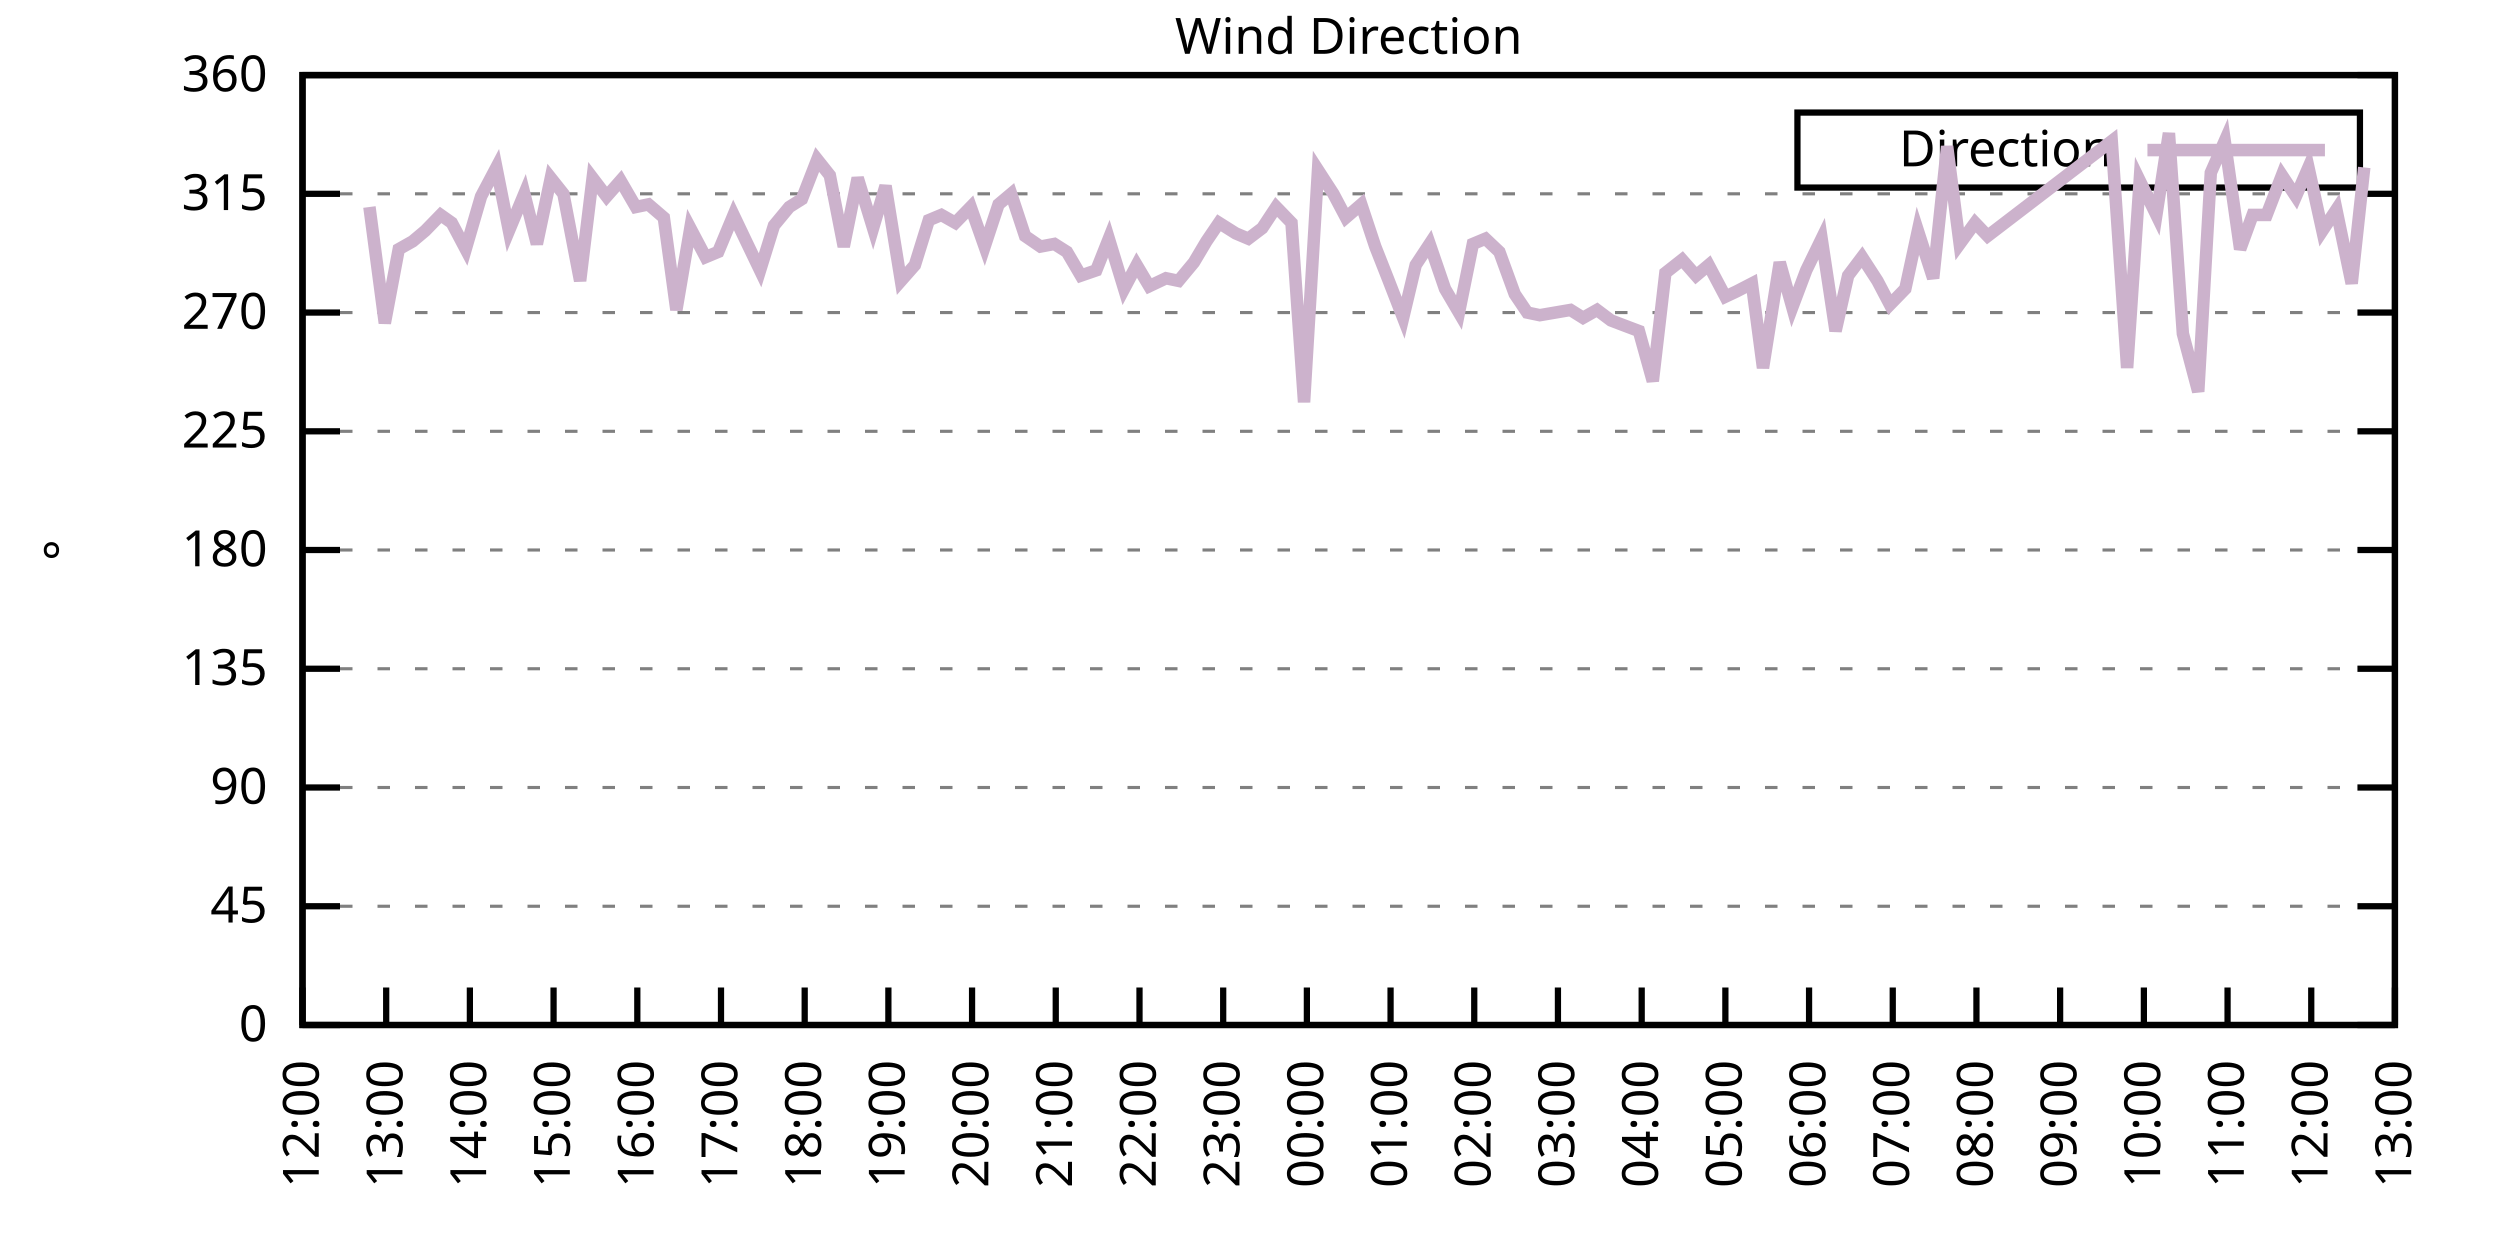
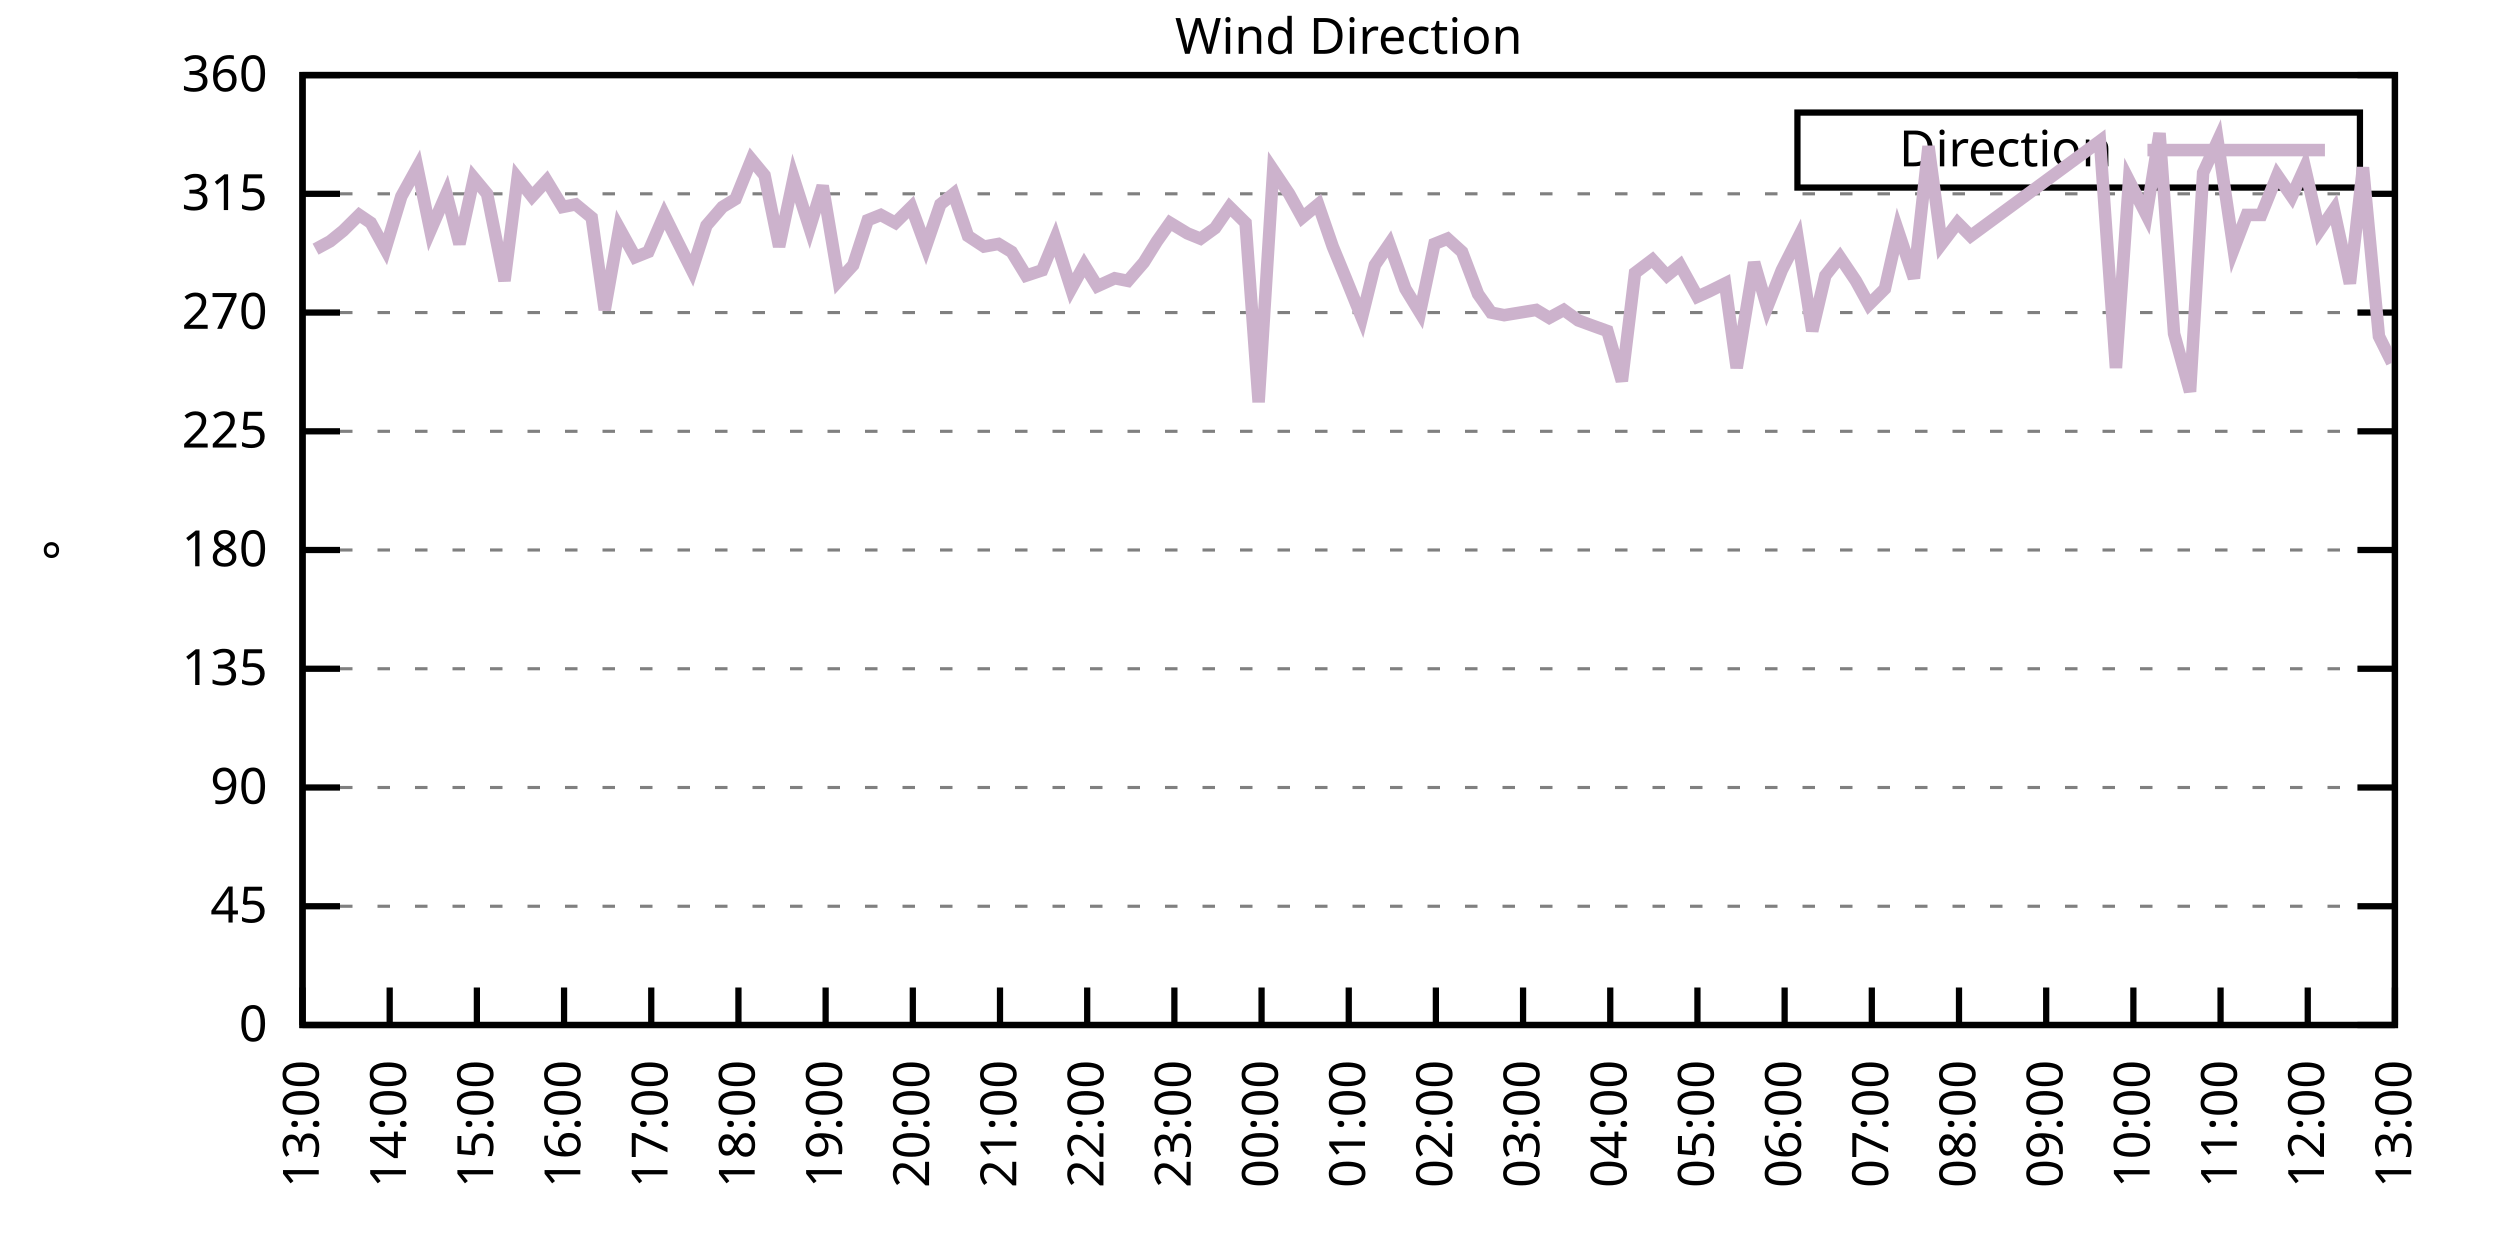
<svg xmlns="http://www.w3.org/2000/svg" xmlns:xlink="http://www.w3.org/1999/xlink" width="400" height="200" viewBox="0 0 400 200">
  <g id="gnuplot_canvas">
    <rect x="0" y="0" width="400" height="200" fill="none" />
    <defs>
      <circle id="gpDot" r="0.5" stroke-width="0.5" stroke="currentColor" />
      <path id="gpPt0" stroke-width="0.333" stroke="currentColor" d="M-1,0 h2 M0,-1 v2" />
      <path id="gpPt1" stroke-width="0.333" stroke="currentColor" d="M-1,-1 L1,1 M1,-1 L-1,1" />
      <path id="gpPt2" stroke-width="0.333" stroke="currentColor" d="M-1,0 L1,0 M0,-1 L0,1 M-1,-1 L1,1 M-1,1 L1,-1" />
      <rect id="gpPt3" stroke-width="0.333" stroke="currentColor" x="-1" y="-1" width="2" height="2" />
      <rect id="gpPt4" stroke-width="0.333" stroke="currentColor" fill="currentColor" x="-1" y="-1" width="2" height="2" />
      <circle id="gpPt5" stroke-width="0.333" stroke="currentColor" cx="0" cy="0" r="1" />
      <use xlink:href="#gpPt5" id="gpPt6" fill="currentColor" stroke="none" />
      <path id="gpPt7" stroke-width="0.333" stroke="currentColor" d="M0,-1.33 L-1.33,0.67 L1.33,0.67 z" />
      <use xlink:href="#gpPt7" id="gpPt8" fill="currentColor" stroke="none" />
      <use xlink:href="#gpPt7" id="gpPt9" stroke="currentColor" transform="rotate(180)" />
      <use xlink:href="#gpPt9" id="gpPt10" fill="currentColor" stroke="none" />
      <use xlink:href="#gpPt3" id="gpPt11" stroke="currentColor" transform="rotate(45)" />
      <use xlink:href="#gpPt11" id="gpPt12" fill="currentColor" stroke="none" />
      <path id="gpPt13" stroke-width="0.333" stroke="currentColor" d="M0,1.330 L1.265,0.411 L0.782,-1.067 L-0.782,-1.076 L-1.265,0.411 z" />
      <use xlink:href="#gpPt13" id="gpPt14" fill="currentColor" stroke="none" />
      <filter id="textbox" filterUnits="objectBoundingBox" x="0" y="0" height="1" width="1">
        <feFlood flood-color="white" flood-opacity="1" result="bgnd" />
        <feComposite in="SourceGraphic" in2="bgnd" operator="atop" />
      </filter>
      <filter id="greybox" filterUnits="objectBoundingBox" x="0" y="0" height="1" width="1">
        <feFlood flood-color="lightgrey" flood-opacity="1" result="grey" />
        <feComposite in="SourceGraphic" in2="grey" operator="atop" />
      </filter>
    </defs>
    <g fill="none" color="white" stroke="currentColor" stroke-width="1.00" stroke-linecap="butt" stroke-linejoin="miter">
</g>
    <g fill="none" color="black" stroke="currentColor" stroke-width="1.00" stroke-linecap="butt" stroke-linejoin="miter">
      <g stroke="none" shape-rendering="crispEdges">
        <polygon fill="rgb(255, 255, 255)" points="48.40,164.00 383.18,164.00 383.18,12.02 48.40,12.02 " />
      </g>
    </g>
    <g fill="none" color="black" stroke="currentColor" stroke-width="1.00" stroke-linecap="butt" stroke-linejoin="miter">
</g>
    <g fill="none" color="black" stroke="black" stroke-width="0.50" stroke-linecap="butt" stroke-linejoin="miter">
</g>
    <g fill="none" color="gray" stroke="currentColor" stroke-width="0.50" stroke-linecap="butt" stroke-linejoin="miter">
      <path stroke="gray" stroke-dasharray="2,4" class="gridline" d="M48.40,164.00 L383.19,164.00  " />
    </g>
    <g fill="none" color="gray" stroke="gray" stroke-width="1.00" stroke-linecap="butt" stroke-linejoin="miter">
</g>
    <g fill="none" color="black" stroke="currentColor" stroke-width="1.00" stroke-linecap="butt" stroke-linejoin="miter">
      <path stroke="black" d="M48.40,164.00 L54.40,164.00 M383.19,164.00 L377.19,164.00  " />
      <g transform="translate(42.80,166.60)" stroke="none" fill="black" font-family="Sans" font-size="8.00" text-anchor="end">
        <text>
          <tspan font-family="Sans"> 0</tspan>
        </text>
      </g>
    </g>
    <g fill="none" color="black" stroke="currentColor" stroke-width="1.00" stroke-linecap="butt" stroke-linejoin="miter">
</g>
    <g fill="none" color="black" stroke="black" stroke-width="0.50" stroke-linecap="butt" stroke-linejoin="miter">
</g>
    <g fill="none" color="gray" stroke="currentColor" stroke-width="0.50" stroke-linecap="butt" stroke-linejoin="miter">
      <path stroke="gray" stroke-dasharray="2,4" class="gridline" d="M48.40,145.00 L383.19,145.00  " />
    </g>
    <g fill="none" color="gray" stroke="gray" stroke-width="1.00" stroke-linecap="butt" stroke-linejoin="miter">
</g>
    <g fill="none" color="black" stroke="currentColor" stroke-width="1.00" stroke-linecap="butt" stroke-linejoin="miter">
      <path stroke="black" d="M48.40,145.00 L54.40,145.00 M383.19,145.00 L377.19,145.00  " />
      <g transform="translate(42.80,147.60)" stroke="none" fill="black" font-family="Sans" font-size="8.00" text-anchor="end">
        <text>
          <tspan font-family="Sans"> 45</tspan>
        </text>
      </g>
    </g>
    <g fill="none" color="black" stroke="currentColor" stroke-width="1.00" stroke-linecap="butt" stroke-linejoin="miter">
</g>
    <g fill="none" color="black" stroke="black" stroke-width="0.50" stroke-linecap="butt" stroke-linejoin="miter">
</g>
    <g fill="none" color="gray" stroke="currentColor" stroke-width="0.50" stroke-linecap="butt" stroke-linejoin="miter">
      <path stroke="gray" stroke-dasharray="2,4" class="gridline" d="M48.40,126.00 L383.19,126.00  " />
    </g>
    <g fill="none" color="gray" stroke="gray" stroke-width="1.00" stroke-linecap="butt" stroke-linejoin="miter">
</g>
    <g fill="none" color="black" stroke="currentColor" stroke-width="1.00" stroke-linecap="butt" stroke-linejoin="miter">
      <path stroke="black" d="M48.40,126.00 L54.40,126.00 M383.19,126.00 L377.19,126.00  " />
      <g transform="translate(42.80,128.60)" stroke="none" fill="black" font-family="Sans" font-size="8.00" text-anchor="end">
        <text>
          <tspan font-family="Sans"> 90</tspan>
        </text>
      </g>
    </g>
    <g fill="none" color="black" stroke="currentColor" stroke-width="1.00" stroke-linecap="butt" stroke-linejoin="miter">
</g>
    <g fill="none" color="black" stroke="black" stroke-width="0.50" stroke-linecap="butt" stroke-linejoin="miter">
</g>
    <g fill="none" color="gray" stroke="currentColor" stroke-width="0.50" stroke-linecap="butt" stroke-linejoin="miter">
      <path stroke="gray" stroke-dasharray="2,4" class="gridline" d="M48.40,107.00 L383.19,107.00  " />
    </g>
    <g fill="none" color="gray" stroke="gray" stroke-width="1.00" stroke-linecap="butt" stroke-linejoin="miter">
</g>
    <g fill="none" color="black" stroke="currentColor" stroke-width="1.00" stroke-linecap="butt" stroke-linejoin="miter">
      <path stroke="black" d="M48.40,107.00 L54.40,107.00 M383.19,107.00 L377.19,107.00  " />
      <g transform="translate(42.80,109.60)" stroke="none" fill="black" font-family="Sans" font-size="8.00" text-anchor="end">
        <text>
          <tspan font-family="Sans"> 135</tspan>
        </text>
      </g>
    </g>
    <g fill="none" color="black" stroke="currentColor" stroke-width="1.00" stroke-linecap="butt" stroke-linejoin="miter">
</g>
    <g fill="none" color="black" stroke="black" stroke-width="0.50" stroke-linecap="butt" stroke-linejoin="miter">
</g>
    <g fill="none" color="gray" stroke="currentColor" stroke-width="0.50" stroke-linecap="butt" stroke-linejoin="miter">
      <path stroke="gray" stroke-dasharray="2,4" class="gridline" d="M48.40,88.00 L383.19,88.00  " />
    </g>
    <g fill="none" color="gray" stroke="gray" stroke-width="1.00" stroke-linecap="butt" stroke-linejoin="miter">
</g>
    <g fill="none" color="black" stroke="currentColor" stroke-width="1.00" stroke-linecap="butt" stroke-linejoin="miter">
      <path stroke="black" d="M48.40,88.00 L54.40,88.00 M383.19,88.00 L377.19,88.00  " />
      <g transform="translate(42.80,90.60)" stroke="none" fill="black" font-family="Sans" font-size="8.00" text-anchor="end">
        <text>
          <tspan font-family="Sans"> 180</tspan>
        </text>
      </g>
    </g>
    <g fill="none" color="black" stroke="currentColor" stroke-width="1.00" stroke-linecap="butt" stroke-linejoin="miter">
</g>
    <g fill="none" color="black" stroke="black" stroke-width="0.50" stroke-linecap="butt" stroke-linejoin="miter">
</g>
    <g fill="none" color="gray" stroke="currentColor" stroke-width="0.50" stroke-linecap="butt" stroke-linejoin="miter">
      <path stroke="gray" stroke-dasharray="2,4" class="gridline" d="M48.40,69.01 L383.19,69.01  " />
    </g>
    <g fill="none" color="gray" stroke="gray" stroke-width="1.00" stroke-linecap="butt" stroke-linejoin="miter">
</g>
    <g fill="none" color="black" stroke="currentColor" stroke-width="1.00" stroke-linecap="butt" stroke-linejoin="miter">
      <path stroke="black" d="M48.40,69.01 L54.40,69.01 M383.19,69.01 L377.19,69.01  " />
      <g transform="translate(42.80,71.61)" stroke="none" fill="black" font-family="Sans" font-size="8.00" text-anchor="end">
        <text>
          <tspan font-family="Sans"> 225</tspan>
        </text>
      </g>
    </g>
    <g fill="none" color="black" stroke="currentColor" stroke-width="1.00" stroke-linecap="butt" stroke-linejoin="miter">
</g>
    <g fill="none" color="black" stroke="black" stroke-width="0.50" stroke-linecap="butt" stroke-linejoin="miter">
</g>
    <g fill="none" color="gray" stroke="currentColor" stroke-width="0.50" stroke-linecap="butt" stroke-linejoin="miter">
      <path stroke="gray" stroke-dasharray="2,4" class="gridline" d="M48.40,50.01 L383.19,50.01  " />
    </g>
    <g fill="none" color="gray" stroke="gray" stroke-width="1.00" stroke-linecap="butt" stroke-linejoin="miter">
</g>
    <g fill="none" color="black" stroke="currentColor" stroke-width="1.00" stroke-linecap="butt" stroke-linejoin="miter">
      <path stroke="black" d="M48.40,50.01 L54.40,50.01 M383.19,50.01 L377.19,50.01  " />
      <g transform="translate(42.80,52.61)" stroke="none" fill="black" font-family="Sans" font-size="8.00" text-anchor="end">
        <text>
          <tspan font-family="Sans"> 270</tspan>
        </text>
      </g>
    </g>
    <g fill="none" color="black" stroke="currentColor" stroke-width="1.00" stroke-linecap="butt" stroke-linejoin="miter">
</g>
    <g fill="none" color="black" stroke="black" stroke-width="0.50" stroke-linecap="butt" stroke-linejoin="miter">
</g>
    <g fill="none" color="gray" stroke="currentColor" stroke-width="0.50" stroke-linecap="butt" stroke-linejoin="miter">
      <path stroke="gray" stroke-dasharray="2,4" class="gridline" d="M48.40,31.01 L383.19,31.01  " />
    </g>
    <g fill="none" color="gray" stroke="gray" stroke-width="1.00" stroke-linecap="butt" stroke-linejoin="miter">
</g>
    <g fill="none" color="black" stroke="currentColor" stroke-width="1.00" stroke-linecap="butt" stroke-linejoin="miter">
      <path stroke="black" d="M48.40,31.01 L54.40,31.01 M383.19,31.01 L377.19,31.01  " />
      <g transform="translate(42.80,33.61)" stroke="none" fill="black" font-family="Sans" font-size="8.00" text-anchor="end">
        <text>
          <tspan font-family="Sans"> 315</tspan>
        </text>
      </g>
    </g>
    <g fill="none" color="black" stroke="currentColor" stroke-width="1.00" stroke-linecap="butt" stroke-linejoin="miter">
</g>
    <g fill="none" color="black" stroke="black" stroke-width="0.50" stroke-linecap="butt" stroke-linejoin="miter">
</g>
    <g fill="none" color="gray" stroke="currentColor" stroke-width="0.50" stroke-linecap="butt" stroke-linejoin="miter">
      <path stroke="gray" stroke-dasharray="2,4" class="gridline" d="M48.40,12.01 L383.19,12.01  " />
    </g>
    <g fill="none" color="gray" stroke="gray" stroke-width="1.00" stroke-linecap="butt" stroke-linejoin="miter">
</g>
    <g fill="none" color="black" stroke="currentColor" stroke-width="1.00" stroke-linecap="butt" stroke-linejoin="miter">
      <path stroke="black" d="M48.40,12.01 L54.40,12.01 M383.19,12.01 L377.19,12.01  " />
      <g transform="translate(42.80,14.61)" stroke="none" fill="black" font-family="Sans" font-size="8.00" text-anchor="end">
        <text>
          <tspan font-family="Sans"> 360</tspan>
        </text>
      </g>
    </g>
    <g fill="none" color="black" stroke="currentColor" stroke-width="1.00" stroke-linecap="butt" stroke-linejoin="miter">
      <path stroke="black" d="M48.40,164.00 L48.40,158.00  " />
      <g transform="translate(51.00,169.60) rotate(270.00)" stroke="none" fill="black" font-family="Sans" font-size="8.00" text-anchor="end">
        <text>
-           <tspan font-family="Sans">12:00</tspan>
-         </text>
-       </g>
-     </g>
-     <g fill="none" color="black" stroke="currentColor" stroke-width="1.00" stroke-linecap="butt" stroke-linejoin="miter">
-       <path stroke="black" d="M61.79,164.00 L61.79,158.00  " />
-       <g transform="translate(64.39,169.60) rotate(270.00)" stroke="none" fill="black" font-family="Sans" font-size="8.00" text-anchor="end">
-         <text>
          <tspan font-family="Sans">13:00</tspan>
        </text>
      </g>
    </g>
    <g fill="none" color="black" stroke="currentColor" stroke-width="1.00" stroke-linecap="butt" stroke-linejoin="miter">
-       <path stroke="black" d="M75.18,164.00 L75.18,158.00  " />
-       <g transform="translate(77.78,169.60) rotate(270.00)" stroke="none" fill="black" font-family="Sans" font-size="8.00" text-anchor="end">
+       <path stroke="black" d="M62.35,164.00 L62.35,158.00  " />
+       <g transform="translate(64.95,169.60) rotate(270.00)" stroke="none" fill="black" font-family="Sans" font-size="8.00" text-anchor="end">
        <text>
          <tspan font-family="Sans">14:00</tspan>
        </text>
      </g>
    </g>
    <g fill="none" color="black" stroke="currentColor" stroke-width="1.00" stroke-linecap="butt" stroke-linejoin="miter">
-       <path stroke="black" d="M88.57,164.00 L88.57,158.00  " />
-       <g transform="translate(91.17,169.60) rotate(270.00)" stroke="none" fill="black" font-family="Sans" font-size="8.00" text-anchor="end">
+       <path stroke="black" d="M76.30,164.00 L76.30,158.00  " />
+       <g transform="translate(78.90,169.60) rotate(270.00)" stroke="none" fill="black" font-family="Sans" font-size="8.00" text-anchor="end">
        <text>
          <tspan font-family="Sans">15:00</tspan>
        </text>
      </g>
    </g>
    <g fill="none" color="black" stroke="currentColor" stroke-width="1.00" stroke-linecap="butt" stroke-linejoin="miter">
-       <path stroke="black" d="M101.97,164.00 L101.97,158.00  " />
-       <g transform="translate(104.57,169.60) rotate(270.00)" stroke="none" fill="black" font-family="Sans" font-size="8.00" text-anchor="end">
+       <path stroke="black" d="M90.25,164.00 L90.25,158.00  " />
+       <g transform="translate(92.85,169.60) rotate(270.00)" stroke="none" fill="black" font-family="Sans" font-size="8.00" text-anchor="end">
        <text>
          <tspan font-family="Sans">16:00</tspan>
        </text>
      </g>
    </g>
    <g fill="none" color="black" stroke="currentColor" stroke-width="1.00" stroke-linecap="butt" stroke-linejoin="miter">
-       <path stroke="black" d="M115.36,164.00 L115.36,158.00  " />
-       <g transform="translate(117.96,169.60) rotate(270.00)" stroke="none" fill="black" font-family="Sans" font-size="8.00" text-anchor="end">
+       <path stroke="black" d="M104.20,164.00 L104.20,158.00  " />
+       <g transform="translate(106.80,169.60) rotate(270.00)" stroke="none" fill="black" font-family="Sans" font-size="8.00" text-anchor="end">
        <text>
          <tspan font-family="Sans">17:00</tspan>
        </text>
      </g>
    </g>
    <g fill="none" color="black" stroke="currentColor" stroke-width="1.00" stroke-linecap="butt" stroke-linejoin="miter">
-       <path stroke="black" d="M128.75,164.00 L128.75,158.00  " />
-       <g transform="translate(131.35,169.60) rotate(270.00)" stroke="none" fill="black" font-family="Sans" font-size="8.00" text-anchor="end">
+       <path stroke="black" d="M118.15,164.00 L118.15,158.00  " />
+       <g transform="translate(120.75,169.60) rotate(270.00)" stroke="none" fill="black" font-family="Sans" font-size="8.00" text-anchor="end">
        <text>
          <tspan font-family="Sans">18:00</tspan>
        </text>
      </g>
    </g>
    <g fill="none" color="black" stroke="currentColor" stroke-width="1.00" stroke-linecap="butt" stroke-linejoin="miter">
-       <path stroke="black" d="M142.14,164.00 L142.14,158.00  " />
-       <g transform="translate(144.74,169.60) rotate(270.00)" stroke="none" fill="black" font-family="Sans" font-size="8.00" text-anchor="end">
+       <path stroke="black" d="M132.10,164.00 L132.10,158.00  " />
+       <g transform="translate(134.70,169.60) rotate(270.00)" stroke="none" fill="black" font-family="Sans" font-size="8.00" text-anchor="end">
        <text>
          <tspan font-family="Sans">19:00</tspan>
        </text>
      </g>
    </g>
    <g fill="none" color="black" stroke="currentColor" stroke-width="1.00" stroke-linecap="butt" stroke-linejoin="miter">
-       <path stroke="black" d="M155.53,164.00 L155.53,158.00  " />
-       <g transform="translate(158.13,169.60) rotate(270.00)" stroke="none" fill="black" font-family="Sans" font-size="8.00" text-anchor="end">
+       <path stroke="black" d="M146.05,164.00 L146.05,158.00  " />
+       <g transform="translate(148.65,169.60) rotate(270.00)" stroke="none" fill="black" font-family="Sans" font-size="8.00" text-anchor="end">
        <text>
          <tspan font-family="Sans">20:00</tspan>
        </text>
      </g>
    </g>
    <g fill="none" color="black" stroke="currentColor" stroke-width="1.00" stroke-linecap="butt" stroke-linejoin="miter">
-       <path stroke="black" d="M168.92,164.00 L168.92,158.00  " />
-       <g transform="translate(171.52,169.60) rotate(270.00)" stroke="none" fill="black" font-family="Sans" font-size="8.00" text-anchor="end">
+       <path stroke="black" d="M160.00,164.00 L160.00,158.00  " />
+       <g transform="translate(162.60,169.60) rotate(270.00)" stroke="none" fill="black" font-family="Sans" font-size="8.00" text-anchor="end">
        <text>
          <tspan font-family="Sans">21:00</tspan>
        </text>
      </g>
    </g>
    <g fill="none" color="black" stroke="currentColor" stroke-width="1.00" stroke-linecap="butt" stroke-linejoin="miter">
-       <path stroke="black" d="M182.32,164.00 L182.32,158.00  " />
-       <g transform="translate(184.92,169.60) rotate(270.00)" stroke="none" fill="black" font-family="Sans" font-size="8.00" text-anchor="end">
+       <path stroke="black" d="M173.95,164.00 L173.95,158.00  " />
+       <g transform="translate(176.55,169.60) rotate(270.00)" stroke="none" fill="black" font-family="Sans" font-size="8.00" text-anchor="end">
        <text>
          <tspan font-family="Sans">22:00</tspan>
        </text>
      </g>
    </g>
    <g fill="none" color="black" stroke="currentColor" stroke-width="1.00" stroke-linecap="butt" stroke-linejoin="miter">
-       <path stroke="black" d="M195.71,164.00 L195.71,158.00  " />
-       <g transform="translate(198.31,169.60) rotate(270.00)" stroke="none" fill="black" font-family="Sans" font-size="8.00" text-anchor="end">
+       <path stroke="black" d="M187.90,164.00 L187.90,158.00  " />
+       <g transform="translate(190.50,169.60) rotate(270.00)" stroke="none" fill="black" font-family="Sans" font-size="8.00" text-anchor="end">
        <text>
          <tspan font-family="Sans">23:00</tspan>
        </text>
      </g>
    </g>
    <g fill="none" color="black" stroke="currentColor" stroke-width="1.00" stroke-linecap="butt" stroke-linejoin="miter">
-       <path stroke="black" d="M209.10,164.00 L209.10,158.00  " />
-       <g transform="translate(211.70,169.60) rotate(270.00)" stroke="none" fill="black" font-family="Sans" font-size="8.00" text-anchor="end">
+       <path stroke="black" d="M201.85,164.00 L201.85,158.00  " />
+       <g transform="translate(204.45,169.60) rotate(270.00)" stroke="none" fill="black" font-family="Sans" font-size="8.00" text-anchor="end">
        <text>
          <tspan font-family="Sans">00:00</tspan>
        </text>
      </g>
    </g>
    <g fill="none" color="black" stroke="currentColor" stroke-width="1.00" stroke-linecap="butt" stroke-linejoin="miter">
-       <path stroke="black" d="M222.49,164.00 L222.49,158.00  " />
-       <g transform="translate(225.09,169.60) rotate(270.00)" stroke="none" fill="black" font-family="Sans" font-size="8.00" text-anchor="end">
+       <path stroke="black" d="M215.80,164.00 L215.80,158.00  " />
+       <g transform="translate(218.40,169.60) rotate(270.00)" stroke="none" fill="black" font-family="Sans" font-size="8.00" text-anchor="end">
        <text>
          <tspan font-family="Sans">01:00</tspan>
        </text>
      </g>
    </g>
    <g fill="none" color="black" stroke="currentColor" stroke-width="1.00" stroke-linecap="butt" stroke-linejoin="miter">
-       <path stroke="black" d="M235.88,164.00 L235.88,158.00  " />
-       <g transform="translate(238.48,169.60) rotate(270.00)" stroke="none" fill="black" font-family="Sans" font-size="8.00" text-anchor="end">
+       <path stroke="black" d="M229.74,164.00 L229.74,158.00  " />
+       <g transform="translate(232.34,169.60) rotate(270.00)" stroke="none" fill="black" font-family="Sans" font-size="8.00" text-anchor="end">
        <text>
          <tspan font-family="Sans">02:00</tspan>
        </text>
      </g>
    </g>
    <g fill="none" color="black" stroke="currentColor" stroke-width="1.00" stroke-linecap="butt" stroke-linejoin="miter">
-       <path stroke="black" d="M249.27,164.00 L249.27,158.00  " />
-       <g transform="translate(251.87,169.60) rotate(270.00)" stroke="none" fill="black" font-family="Sans" font-size="8.00" text-anchor="end">
+       <path stroke="black" d="M243.69,164.00 L243.69,158.00  " />
+       <g transform="translate(246.29,169.60) rotate(270.00)" stroke="none" fill="black" font-family="Sans" font-size="8.00" text-anchor="end">
        <text>
          <tspan font-family="Sans">03:00</tspan>
        </text>
      </g>
    </g>
    <g fill="none" color="black" stroke="currentColor" stroke-width="1.00" stroke-linecap="butt" stroke-linejoin="miter">
-       <path stroke="black" d="M262.67,164.00 L262.67,158.00  " />
-       <g transform="translate(265.27,169.60) rotate(270.00)" stroke="none" fill="black" font-family="Sans" font-size="8.00" text-anchor="end">
+       <path stroke="black" d="M257.64,164.00 L257.64,158.00  " />
+       <g transform="translate(260.24,169.60) rotate(270.00)" stroke="none" fill="black" font-family="Sans" font-size="8.00" text-anchor="end">
        <text>
          <tspan font-family="Sans">04:00</tspan>
        </text>
      </g>
    </g>
    <g fill="none" color="black" stroke="currentColor" stroke-width="1.00" stroke-linecap="butt" stroke-linejoin="miter">
-       <path stroke="black" d="M276.06,164.00 L276.06,158.00  " />
-       <g transform="translate(278.66,169.60) rotate(270.00)" stroke="none" fill="black" font-family="Sans" font-size="8.00" text-anchor="end">
+       <path stroke="black" d="M271.59,164.00 L271.59,158.00  " />
+       <g transform="translate(274.19,169.60) rotate(270.00)" stroke="none" fill="black" font-family="Sans" font-size="8.00" text-anchor="end">
        <text>
          <tspan font-family="Sans">05:00</tspan>
        </text>
      </g>
    </g>
    <g fill="none" color="black" stroke="currentColor" stroke-width="1.00" stroke-linecap="butt" stroke-linejoin="miter">
-       <path stroke="black" d="M289.45,164.00 L289.45,158.00  " />
-       <g transform="translate(292.05,169.60) rotate(270.00)" stroke="none" fill="black" font-family="Sans" font-size="8.00" text-anchor="end">
+       <path stroke="black" d="M285.54,164.00 L285.54,158.00  " />
+       <g transform="translate(288.14,169.60) rotate(270.00)" stroke="none" fill="black" font-family="Sans" font-size="8.00" text-anchor="end">
        <text>
          <tspan font-family="Sans">06:00</tspan>
        </text>
      </g>
    </g>
    <g fill="none" color="black" stroke="currentColor" stroke-width="1.00" stroke-linecap="butt" stroke-linejoin="miter">
-       <path stroke="black" d="M302.84,164.00 L302.84,158.00  " />
-       <g transform="translate(305.44,169.60) rotate(270.00)" stroke="none" fill="black" font-family="Sans" font-size="8.00" text-anchor="end">
+       <path stroke="black" d="M299.49,164.00 L299.49,158.00  " />
+       <g transform="translate(302.09,169.60) rotate(270.00)" stroke="none" fill="black" font-family="Sans" font-size="8.00" text-anchor="end">
        <text>
          <tspan font-family="Sans">07:00</tspan>
        </text>
      </g>
    </g>
    <g fill="none" color="black" stroke="currentColor" stroke-width="1.00" stroke-linecap="butt" stroke-linejoin="miter">
-       <path stroke="black" d="M316.23,164.00 L316.23,158.00  " />
-       <g transform="translate(318.83,169.60) rotate(270.00)" stroke="none" fill="black" font-family="Sans" font-size="8.00" text-anchor="end">
+       <path stroke="black" d="M313.44,164.00 L313.44,158.00  " />
+       <g transform="translate(316.04,169.60) rotate(270.00)" stroke="none" fill="black" font-family="Sans" font-size="8.00" text-anchor="end">
        <text>
          <tspan font-family="Sans">08:00</tspan>
        </text>
      </g>
    </g>
    <g fill="none" color="black" stroke="currentColor" stroke-width="1.00" stroke-linecap="butt" stroke-linejoin="miter">
-       <path stroke="black" d="M329.62,164.00 L329.62,158.00  " />
-       <g transform="translate(332.22,169.60) rotate(270.00)" stroke="none" fill="black" font-family="Sans" font-size="8.00" text-anchor="end">
+       <path stroke="black" d="M327.39,164.00 L327.39,158.00  " />
+       <g transform="translate(329.99,169.60) rotate(270.00)" stroke="none" fill="black" font-family="Sans" font-size="8.00" text-anchor="end">
        <text>
          <tspan font-family="Sans">09:00</tspan>
        </text>
      </g>
    </g>
    <g fill="none" color="black" stroke="currentColor" stroke-width="1.00" stroke-linecap="butt" stroke-linejoin="miter">
-       <path stroke="black" d="M343.02,164.00 L343.02,158.00  " />
-       <g transform="translate(345.62,169.60) rotate(270.00)" stroke="none" fill="black" font-family="Sans" font-size="8.00" text-anchor="end">
+       <path stroke="black" d="M341.34,164.00 L341.34,158.00  " />
+       <g transform="translate(343.94,169.60) rotate(270.00)" stroke="none" fill="black" font-family="Sans" font-size="8.00" text-anchor="end">
        <text>
          <tspan font-family="Sans">10:00</tspan>
        </text>
      </g>
    </g>
    <g fill="none" color="black" stroke="currentColor" stroke-width="1.00" stroke-linecap="butt" stroke-linejoin="miter">
-       <path stroke="black" d="M356.41,164.00 L356.41,158.00  " />
-       <g transform="translate(359.01,169.60) rotate(270.00)" stroke="none" fill="black" font-family="Sans" font-size="8.00" text-anchor="end">
+       <path stroke="black" d="M355.29,164.00 L355.29,158.00  " />
+       <g transform="translate(357.89,169.60) rotate(270.00)" stroke="none" fill="black" font-family="Sans" font-size="8.00" text-anchor="end">
        <text>
          <tspan font-family="Sans">11:00</tspan>
        </text>
      </g>
    </g>
    <g fill="none" color="black" stroke="currentColor" stroke-width="1.00" stroke-linecap="butt" stroke-linejoin="miter">
-       <path stroke="black" d="M369.80,164.00 L369.80,158.00  " />
-       <g transform="translate(372.40,169.60) rotate(270.00)" stroke="none" fill="black" font-family="Sans" font-size="8.00" text-anchor="end">
+       <path stroke="black" d="M369.24,164.00 L369.24,158.00  " />
+       <g transform="translate(371.84,169.60) rotate(270.00)" stroke="none" fill="black" font-family="Sans" font-size="8.00" text-anchor="end">
        <text>
          <tspan font-family="Sans">12:00</tspan>
        </text>
      </g>
    </g>
    <g fill="none" color="black" stroke="currentColor" stroke-width="1.00" stroke-linecap="butt" stroke-linejoin="miter">
      <path stroke="black" d="M383.19,164.00 L383.19,158.00  " />
      <g transform="translate(385.79,169.60) rotate(270.00)" stroke="none" fill="black" font-family="Sans" font-size="8.00" text-anchor="end">
        <text>
          <tspan font-family="Sans">13:00</tspan>
        </text>
      </g>
    </g>
    <g fill="none" color="black" stroke="currentColor" stroke-width="1.00" stroke-linecap="butt" stroke-linejoin="miter">
</g>
    <g fill="none" color="black" stroke="currentColor" stroke-width="1.00" stroke-linecap="butt" stroke-linejoin="miter">
      <path stroke="black" d="M48.40,12.01 L48.40,164.00 L383.19,164.00 L383.19,12.01 L48.40,12.01 Z  " />
    </g>
    <g fill="none" color="black" stroke="currentColor" stroke-width="1.00" stroke-linecap="butt" stroke-linejoin="miter">
</g>
    <g fill="none" color="black" stroke="currentColor" stroke-width="1.00" stroke-linecap="butt" stroke-linejoin="miter">
      <path stroke="black" d="M287.59,30.01 L287.59,18.01 L377.59,18.01 L377.59,30.01 L287.59,30.01 Z  " />
    </g>
    <g id="Wind_direction_plot_1">
      <g fill="none" color="white" stroke="black" stroke-width="2.00" stroke-linecap="butt" stroke-linejoin="miter">
</g>
      <g fill="none" color="black" stroke="currentColor" stroke-width="2.00" stroke-linecap="butt" stroke-linejoin="miter">
        <g transform="translate(337.99,26.61)" stroke="none" fill="black" font-family="Sans" font-size="8.00" text-anchor="end">
          <text>
            <tspan font-family="Sans">Direction</tspan>
          </text>
        </g>
      </g>
      <g fill="none" color="black" stroke="currentColor" stroke-width="2.00" stroke-linecap="butt" stroke-linejoin="miter">
-         <path stroke="rgb(204, 178, 204)" d="M343.59,24.01 L371.99,24.01 M59.11,33.12 L61.57,51.70 L63.80,39.87 L66.03,38.61 L68.04,36.92 L70.50,34.39   L72.28,35.65 L74.51,39.87 L76.97,31.43 L79.42,26.79 L81.43,36.92 L83.89,31.01 L85.90,39.03 L88.13,28.48   L90.14,31.01 L92.82,44.94 L94.82,28.48 L97.06,31.43 L99.29,28.90 L101.74,33.12 L103.75,32.70 L106.21,34.81   L108.22,49.59 L110.45,36.50 L112.90,41.14 L114.91,40.30 L117.37,34.39 L119.38,38.61 L121.61,43.25 L123.84,36.08   L126.29,33.12 L128.30,31.85 L130.76,25.52 L132.77,28.05 L135.00,39.45 L137.23,28.48 L139.69,36.50 L141.69,29.74   L144.15,44.94 L146.38,42.41 L148.61,35.23 L150.62,34.39 L152.85,35.65 L155.31,33.12 L157.54,39.45 L159.77,32.70   L161.78,31.01 L164.01,37.76 L166.47,39.45 L168.70,39.03 L170.71,40.30 L172.94,44.10 L175.40,43.25 L177.41,38.19   L179.86,46.21 L181.87,42.41 L183.88,45.79 L186.56,44.52 L188.57,44.94 L191.02,41.99 L193.03,38.61 L195.04,35.65   L197.72,37.34 L199.73,38.19 L201.96,36.50 L204.19,33.12 L206.64,35.65 L208.65,64.36 L210.88,27.21 L213.34,31.01   L215.35,34.81 L217.80,32.70 L220.04,39.45 L222.04,44.52 L224.50,50.85 L226.51,42.41 L228.74,39.03 L231.20,46.21   L233.43,50.01 L235.66,39.03 L237.67,38.19 L239.90,40.30 L242.36,47.05 L244.36,50.01 L246.37,50.43 L248.83,50.01   L251.28,49.59 L253.29,50.85 L255.52,49.59 L257.76,51.27 L259.99,52.12 L262.22,52.96 L264.45,60.98 L266.46,43.67   L269.14,41.56 L271.37,44.10 L273.38,42.41 L276.06,47.47 L277.84,46.63 L280.30,45.36 L282.08,58.87 L284.76,41.99   L286.77,49.16 L289.00,43.25 L291.46,38.19 L293.69,52.96 L295.70,44.10 L297.93,41.14 L300.39,44.94 L302.39,48.74   L304.85,46.21 L306.86,36.92 L309.31,44.52 L311.54,23.41 L313.55,39.03 L316.01,35.65 L318.02,37.76 L337.88,22.56   L340.34,58.87 L342.35,28.90 L345.02,34.39 L347.03,21.30 L349.26,53.39 L351.72,62.67 L353.73,27.63 L355.96,22.56   L358.42,39.87 L360.42,34.39 L362.66,34.39 L365.11,28.05 L367.34,31.43 L369.35,26.79 L371.58,36.92 L373.82,33.54   L376.27,45.36 L378.28,26.79  " />
+         <path stroke="rgb(204, 178, 204)" d="M343.59,24.01 L371.99,24.01 M50.49,39.87 L52.82,38.61 L54.91,36.92 L57.47,34.39 L59.33,35.65 L61.65,39.87   L64.21,31.43 L66.77,26.79 L68.86,36.92 L71.42,31.01 L73.51,39.03 L75.83,28.48 L77.93,31.01 L80.72,44.94   L82.81,28.48 L85.13,31.43 L87.46,28.90 L90.02,33.12 L92.11,32.70 L94.67,34.81 L96.76,49.59 L99.08,36.50   L101.64,41.14 L103.73,40.30 L106.29,34.39 L108.38,38.61 L110.71,43.25 L113.03,36.08 L115.59,33.12 L117.68,31.85   L120.24,25.52 L122.33,28.05 L124.66,39.45 L126.98,28.48 L129.54,36.50 L131.63,29.74 L134.19,44.94 L136.51,42.41   L138.84,35.23 L140.93,34.39 L143.26,35.65 L145.81,33.12 L148.14,39.45 L150.46,32.70 L152.56,31.01 L154.88,37.76   L157.44,39.45 L159.76,39.03 L161.86,40.30 L164.18,44.10 L166.74,43.25 L168.83,38.19 L171.39,46.21 L173.48,42.41   L175.57,45.79 L178.36,44.52 L180.46,44.94 L183.01,41.99 L185.11,38.61 L187.20,35.65 L189.99,37.34 L192.08,38.19   L194.41,36.50 L196.73,33.12 L199.29,35.65 L201.38,64.36 L203.71,27.21 L206.26,31.01 L208.36,34.81 L210.91,32.70   L213.24,39.45 L215.33,44.52 L217.89,50.85 L219.98,42.41 L222.30,39.03 L224.86,46.21 L227.19,50.01 L229.51,39.03   L231.60,38.19 L233.93,40.30 L236.49,47.05 L238.58,50.01 L240.67,50.43 L243.23,50.01 L245.79,49.59 L247.88,50.85   L250.20,49.59 L252.53,51.27 L254.85,52.12 L257.18,52.96 L259.50,60.98 L261.60,43.67 L264.39,41.56 L266.71,44.10   L268.80,42.41 L271.59,47.47 L273.45,46.63 L276.01,45.36 L277.87,58.87 L280.66,41.99 L282.75,49.16 L285.08,43.25   L287.64,38.19 L289.96,52.96 L292.05,44.10 L294.38,41.14 L296.94,44.94 L299.03,48.74 L301.58,46.21 L303.68,36.92   L306.23,44.52 L308.56,23.41 L310.65,39.03 L313.21,35.65 L315.30,37.76 L335.99,22.56 L338.55,58.87 L340.64,28.90   L343.43,34.39 L345.53,21.30 L347.85,53.39 L350.41,62.67 L352.50,27.63 L354.83,22.56 L357.38,39.87 L359.48,34.39   L361.80,34.39 L364.36,28.05 L366.68,31.43 L368.78,26.79 L371.10,36.92 L373.43,33.54 L375.98,45.36 L378.08,26.79   L380.63,53.81 L382.73,58.03  " />
      </g>
    </g>
    <g fill="none" color="black" stroke="currentColor" stroke-width="2.00" stroke-linecap="butt" stroke-linejoin="miter">
</g>
    <g fill="none" color="black" stroke="black" stroke-width="1.00" stroke-linecap="butt" stroke-linejoin="miter">
</g>
    <g fill="none" color="black" stroke="currentColor" stroke-width="1.00" stroke-linecap="butt" stroke-linejoin="miter">
      <path stroke="black" d="M48.40,12.01 L48.40,164.00 L383.19,164.00 L383.19,12.01 L48.40,12.01 Z  " />
      <g transform="translate(12.80,88.01) rotate(270.00)" stroke="none" fill="black" font-family="Sans" font-size="8.00" text-anchor="middle">
        <text>
          <tspan font-family="Sans">°</tspan>
        </text>
      </g>
    </g>
    <g fill="none" color="black" stroke="currentColor" stroke-width="1.00" stroke-linecap="butt" stroke-linejoin="miter">
</g>
    <g fill="none" color="black" stroke="currentColor" stroke-width="1.00" stroke-linecap="butt" stroke-linejoin="miter">
      <g transform="translate(215.79,8.61)" stroke="none" fill="black" font-family="Sans" font-size="8.00" text-anchor="middle">
        <text>
          <tspan font-family="Sans">Wind Direction</tspan>
        </text>
      </g>
    </g>
    <g fill="none" color="black" stroke="currentColor" stroke-width="1.00" stroke-linecap="butt" stroke-linejoin="miter">
</g>
  </g>
</svg>
